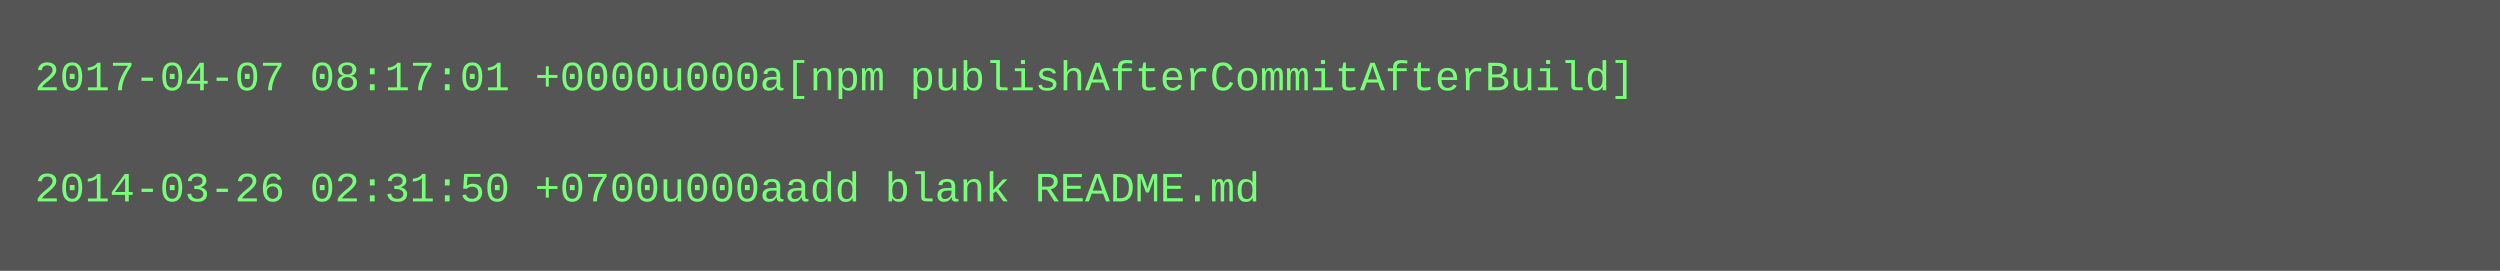
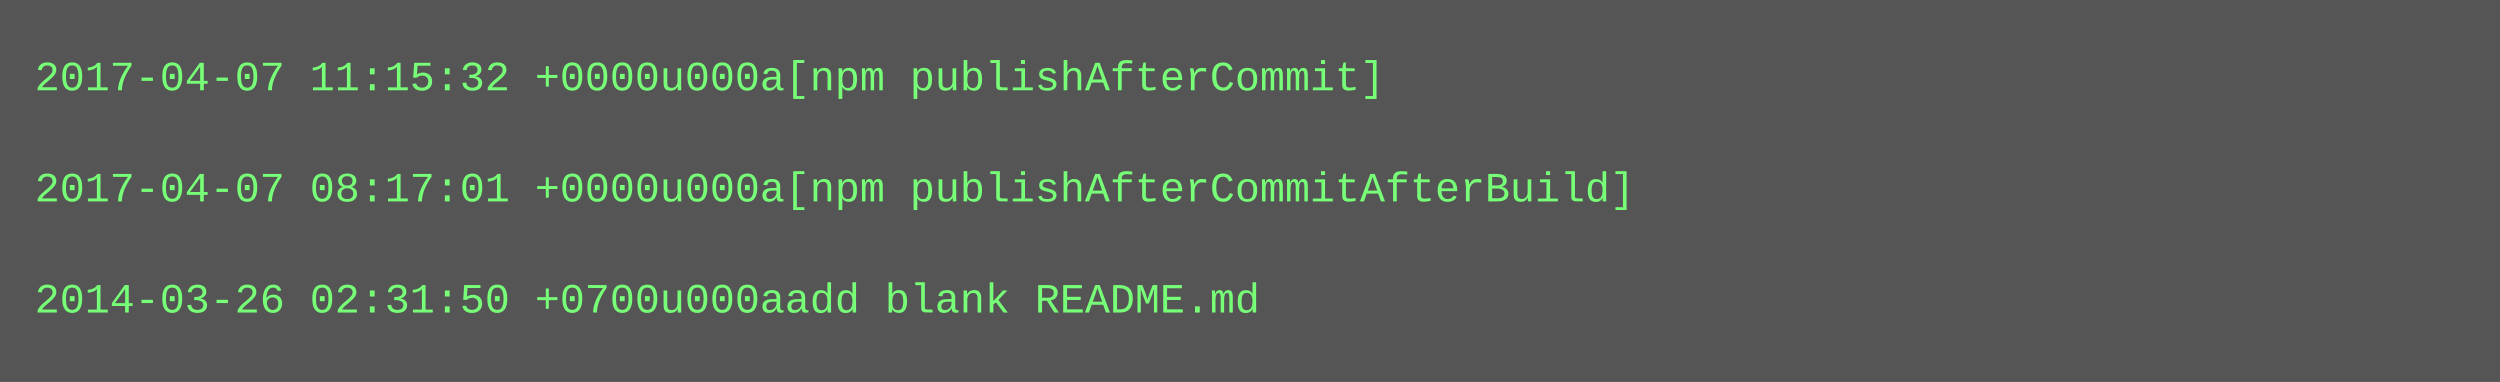
- <svg xmlns="http://www.w3.org/2000/svg" height="78" width="720">
-   <rect height="78" fill="#555" width="720" />
+ <svg xmlns="http://www.w3.org/2000/svg" height="110" width="720">
+   <rect height="110" fill="#555" width="720" />
  <text fill="#7f7" font-family="Courier New" font-size="12" xml:space="preserve">
-     <tspan x="10" y="26">2017-04-07 08:17:01 +0000u000a[npm publishAfterCommitAfterBuild]</tspan>
+     <tspan x="10" y="26">2017-04-07 11:15:32 +0000u000a[npm publishAfterCommit]</tspan>
    <tspan x="10" y="42" />
-     <tspan x="10" y="58">2014-03-26 02:31:50 +0700u000aadd blank README.md</tspan>
+     <tspan x="10" y="58">2017-04-07 08:17:01 +0000u000a[npm publishAfterCommitAfterBuild]</tspan>
+     <tspan x="10" y="74" />
+     <tspan x="10" y="90">2014-03-26 02:31:50 +0700u000aadd blank README.md</tspan>
  </text>
</svg>
